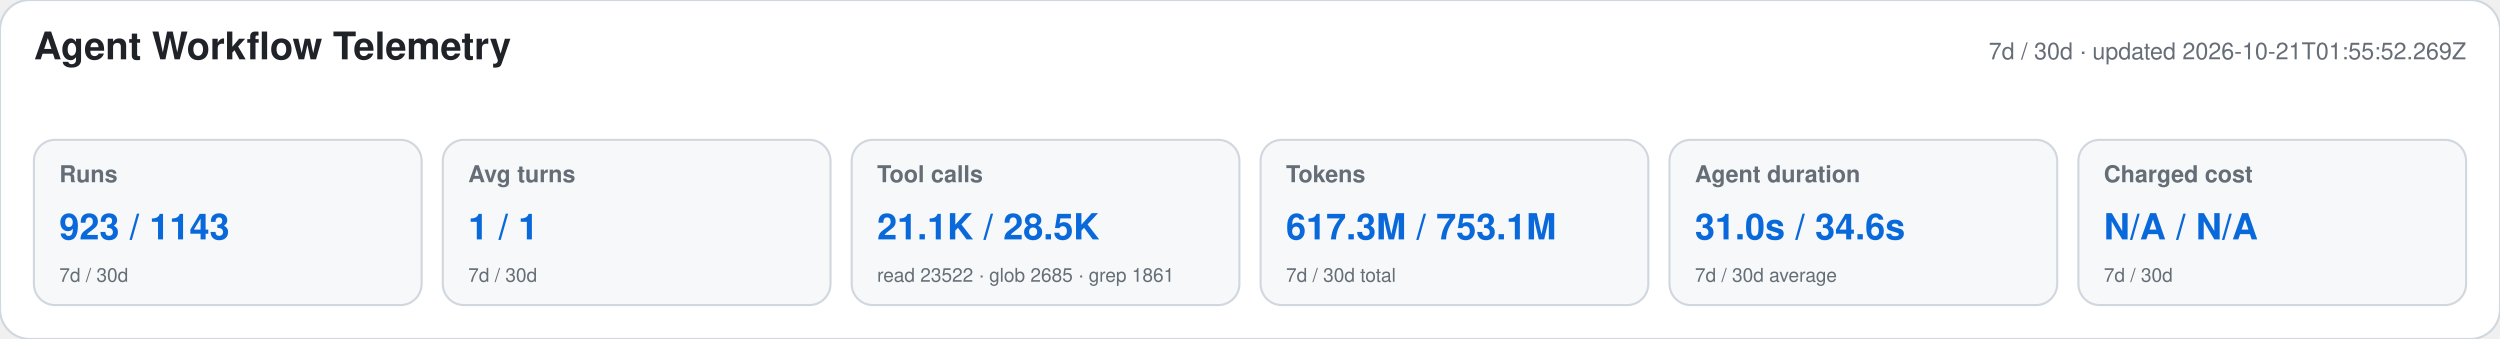
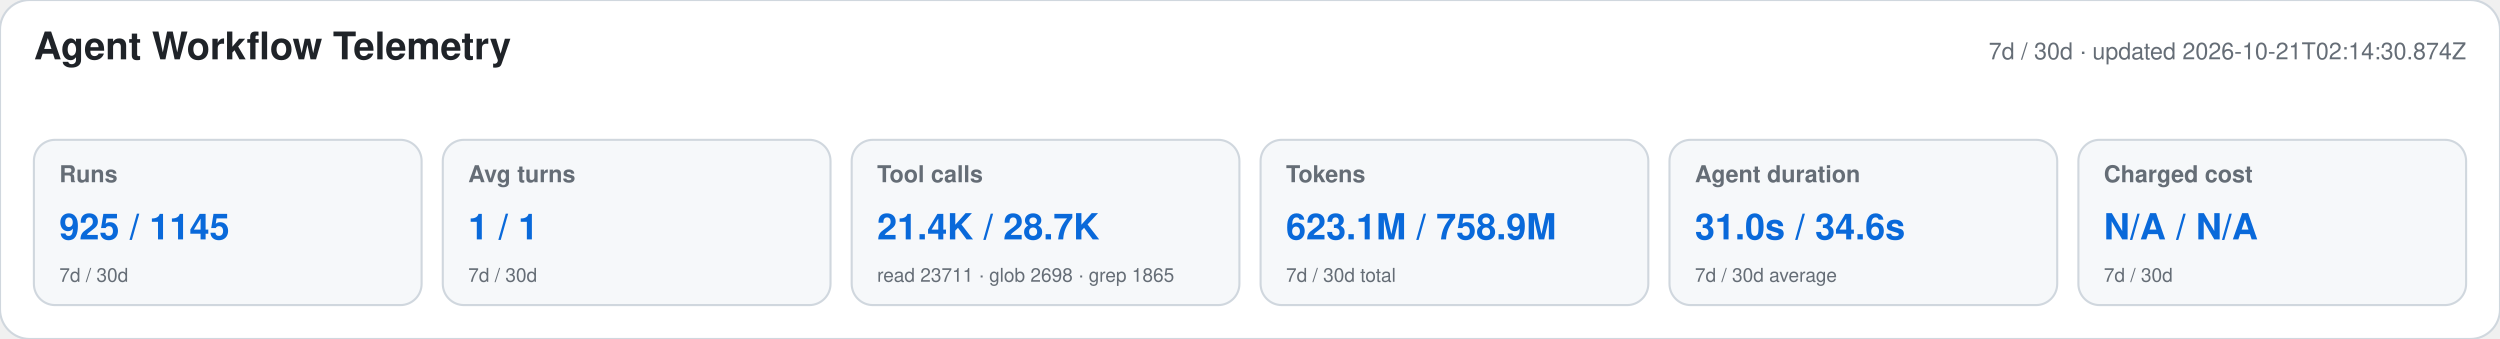
<svg xmlns="http://www.w3.org/2000/svg" width="1180" height="160" viewBox="0 0 1180 160" role="img" aria-labelledby="title desc">
  <style>text{font-family:-apple-system,BlinkMacSystemFont,"Segoe UI",Helvetica,Arial,sans-serif}.heading{font-size:18px;font-weight:650;fill:#1f2328}.meta,.label,.secondary{fill:#656d76}.meta,.label{font-size:11px}.label{font-weight:600}.primary{font-size:17px;font-weight:700;fill:#0969da}.secondary{font-size:9px}</style>
  <rect width="1180" height="160" rx="14" fill="#ffffff" stroke="#d0d7de" />
  <text x="16" y="28" class="heading">Agent Workflow Telemetry</text>
-   <text x="1164" y="28" text-anchor="end" class="meta">7d / 30d · updated 2026-10-21T01:55:52.269Z</text>
+   <text x="1164" y="28" text-anchor="end" class="meta">7d / 30d · updated 2026-10-21T02:14:30.874Z</text>
  <g>
    <rect x="16" y="66" width="183" height="78" rx="10" fill="#f6f8fa" stroke="#d0d7de" />
    <text x="28" y="86" class="label">Runs</text>
-     <text x="28" y="113" class="primary">923 / 1143</text>
+     <text x="28" y="113" class="primary">925 / 1145</text>
    <text x="28" y="133" class="secondary">7d / 30d</text>
  </g>
  <g>
    <rect x="209" y="66" width="183" height="78" rx="10" fill="#f6f8fa" stroke="#d0d7de" />
    <text x="221" y="86" class="label">Avg turns</text>
    <text x="221" y="113" class="primary">1 / 1</text>
    <text x="221" y="133" class="secondary">7d / 30d</text>
  </g>
  <g>
    <rect x="402" y="66" width="183" height="78" rx="10" fill="#f6f8fa" stroke="#d0d7de" />
    <text x="414" y="86" class="label">Tool calls</text>
-     <text x="414" y="113" class="primary">21.1K / 28.5K</text>
-     <text x="414" y="133" class="secondary">read 23522 · glob 2685 · grep 1861</text>
+     <text x="414" y="113" class="primary">21.4K / 28.7K</text>
+     <text x="414" y="133" class="secondary">read 23711 · glob 2698 · grep 1865</text>
  </g>
  <g>
    <rect x="595" y="66" width="183" height="78" rx="10" fill="#f6f8fa" stroke="#d0d7de" />
    <text x="607" y="86" class="label">Tokens</text>
-     <text x="607" y="113" class="primary">617.3M / 753.1M</text>
+     <text x="607" y="113" class="primary">623.1M / 758.9M</text>
    <text x="607" y="133" class="secondary">7d / 30d total</text>
  </g>
  <g>
    <rect x="788" y="66" width="183" height="78" rx="10" fill="#f6f8fa" stroke="#d0d7de" />
    <text x="800" y="86" class="label">Agent duration</text>
    <text x="800" y="113" class="primary">31.0s / 34.6s</text>
    <text x="800" y="133" class="secondary">7d / 30d average</text>
  </g>
  <g>
    <rect x="981" y="66" width="183" height="78" rx="10" fill="#f6f8fa" stroke="#d0d7de" />
    <text x="993" y="86" class="label">Charged cost</text>
    <text x="993" y="113" class="primary">N/A / N/A</text>
    <text x="993" y="133" class="secondary">7d / 30d</text>
  </g>
</svg>
